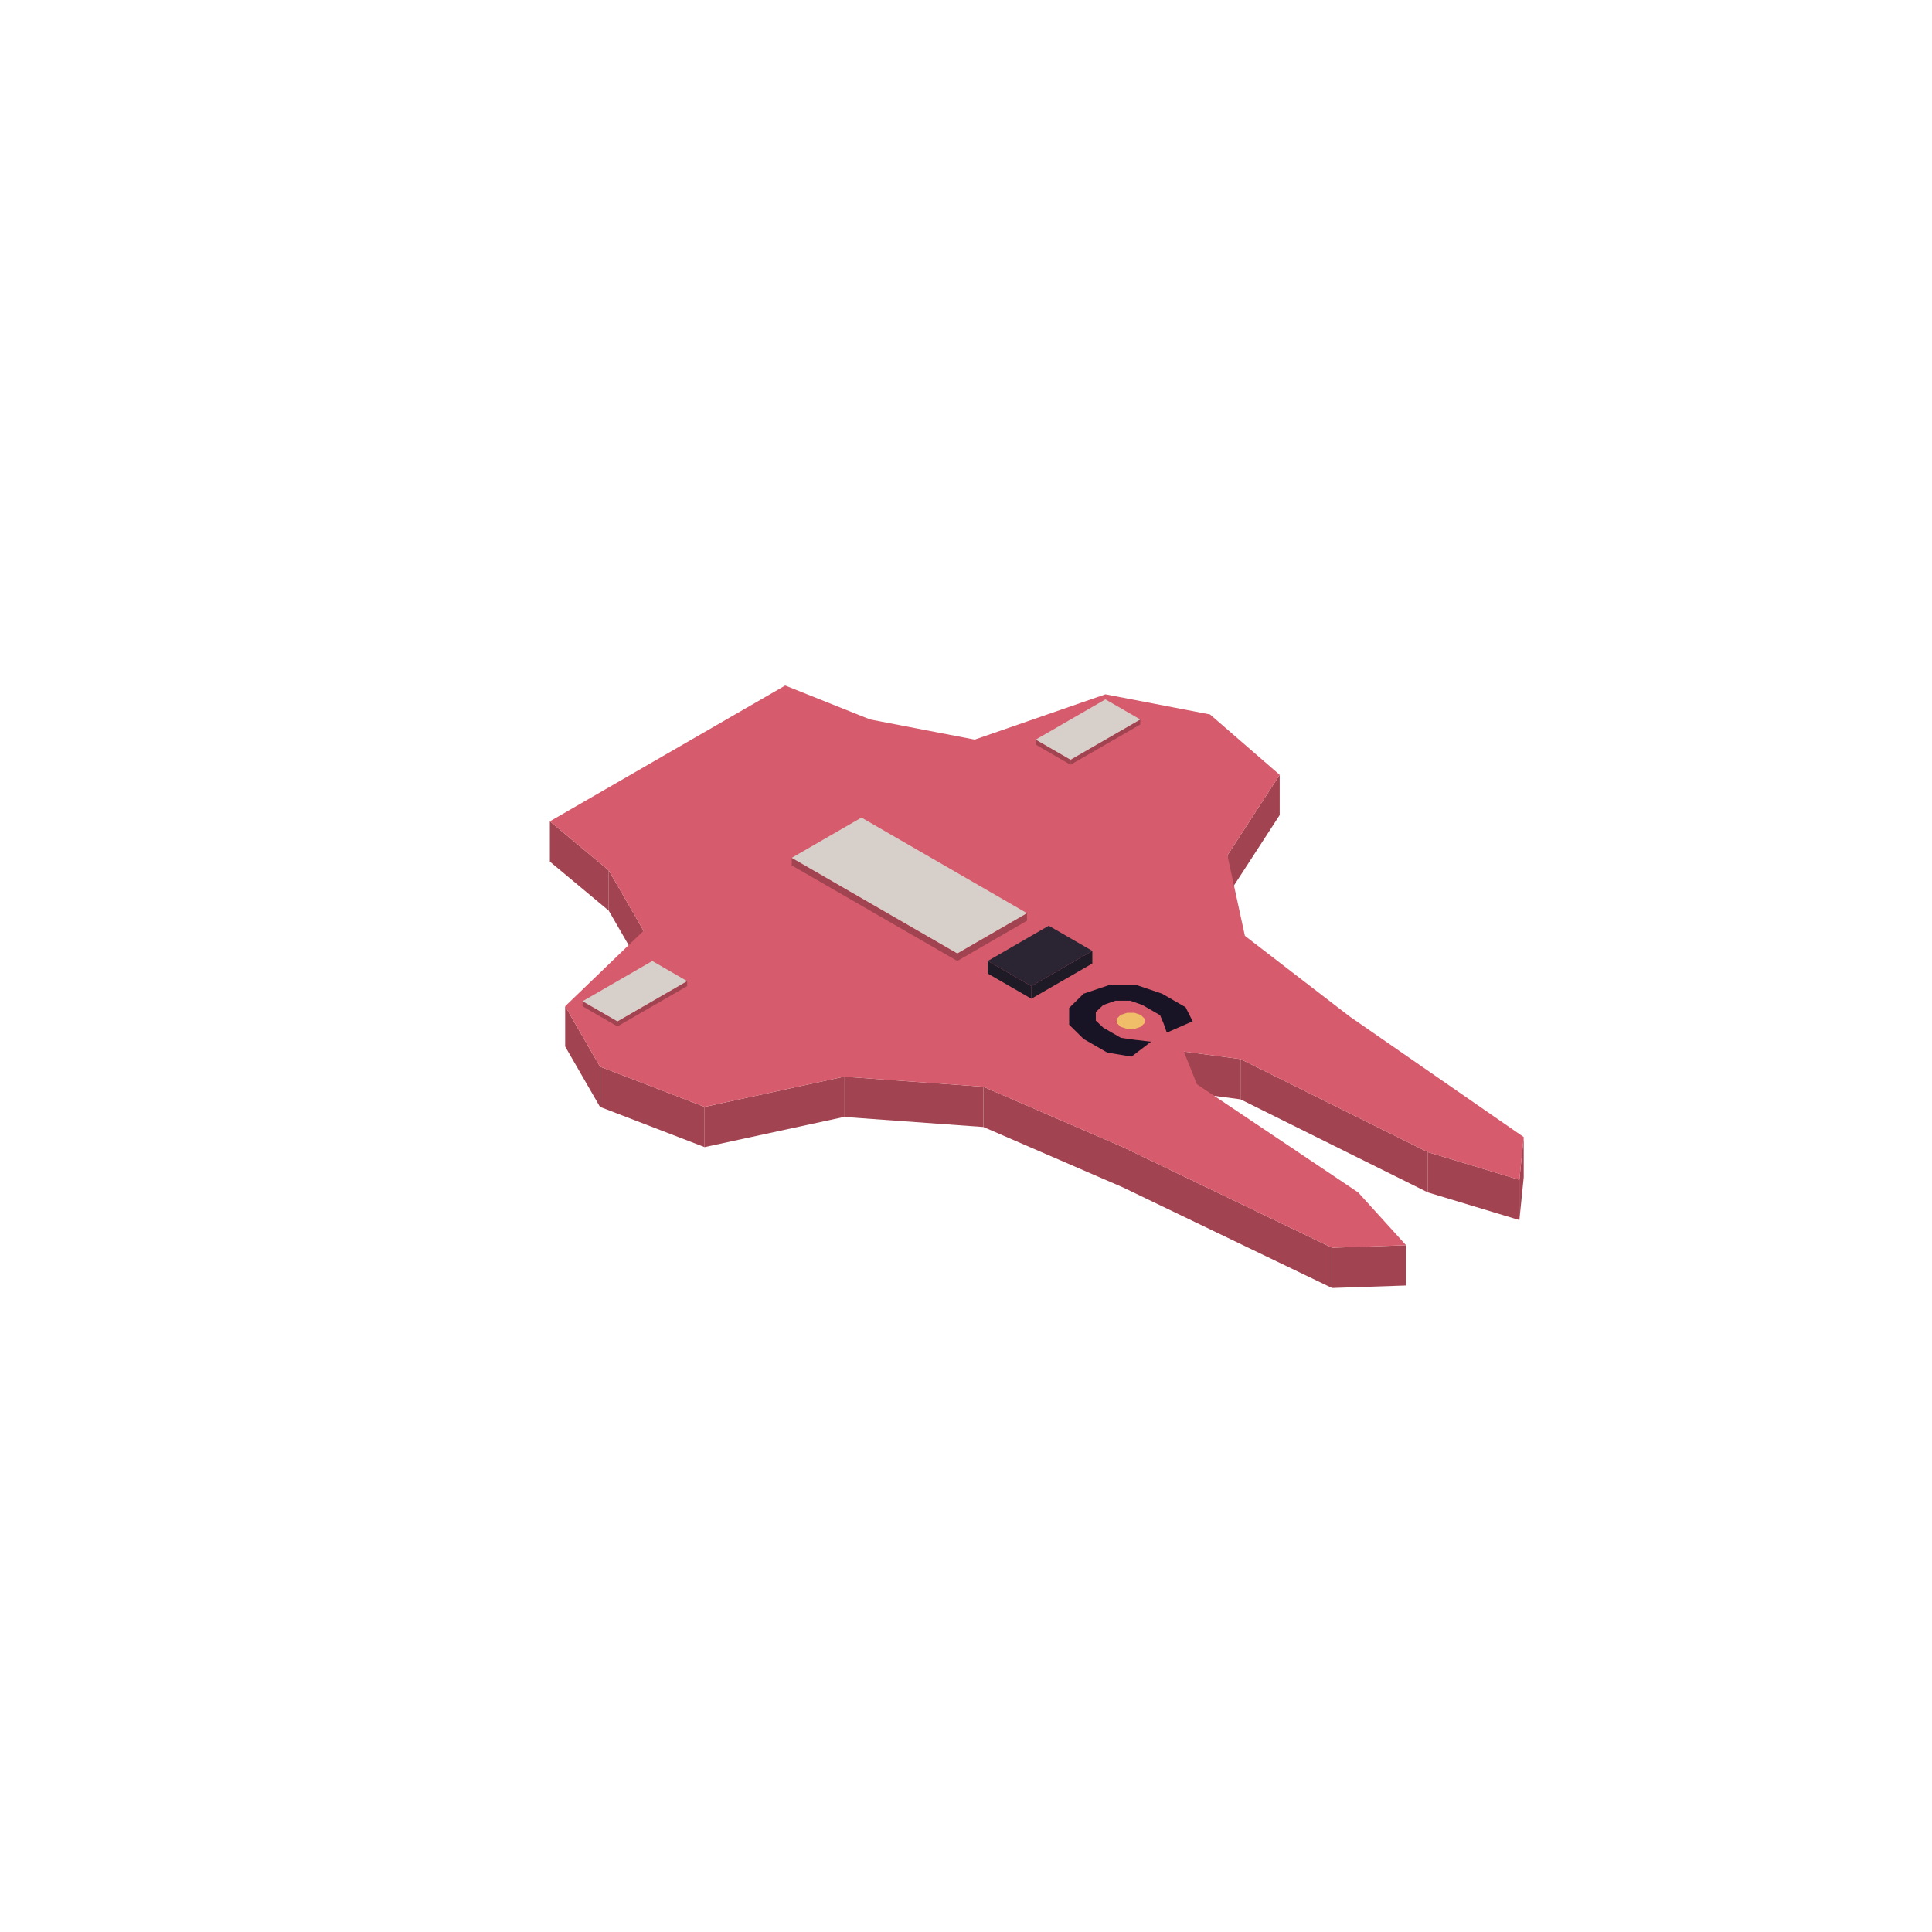
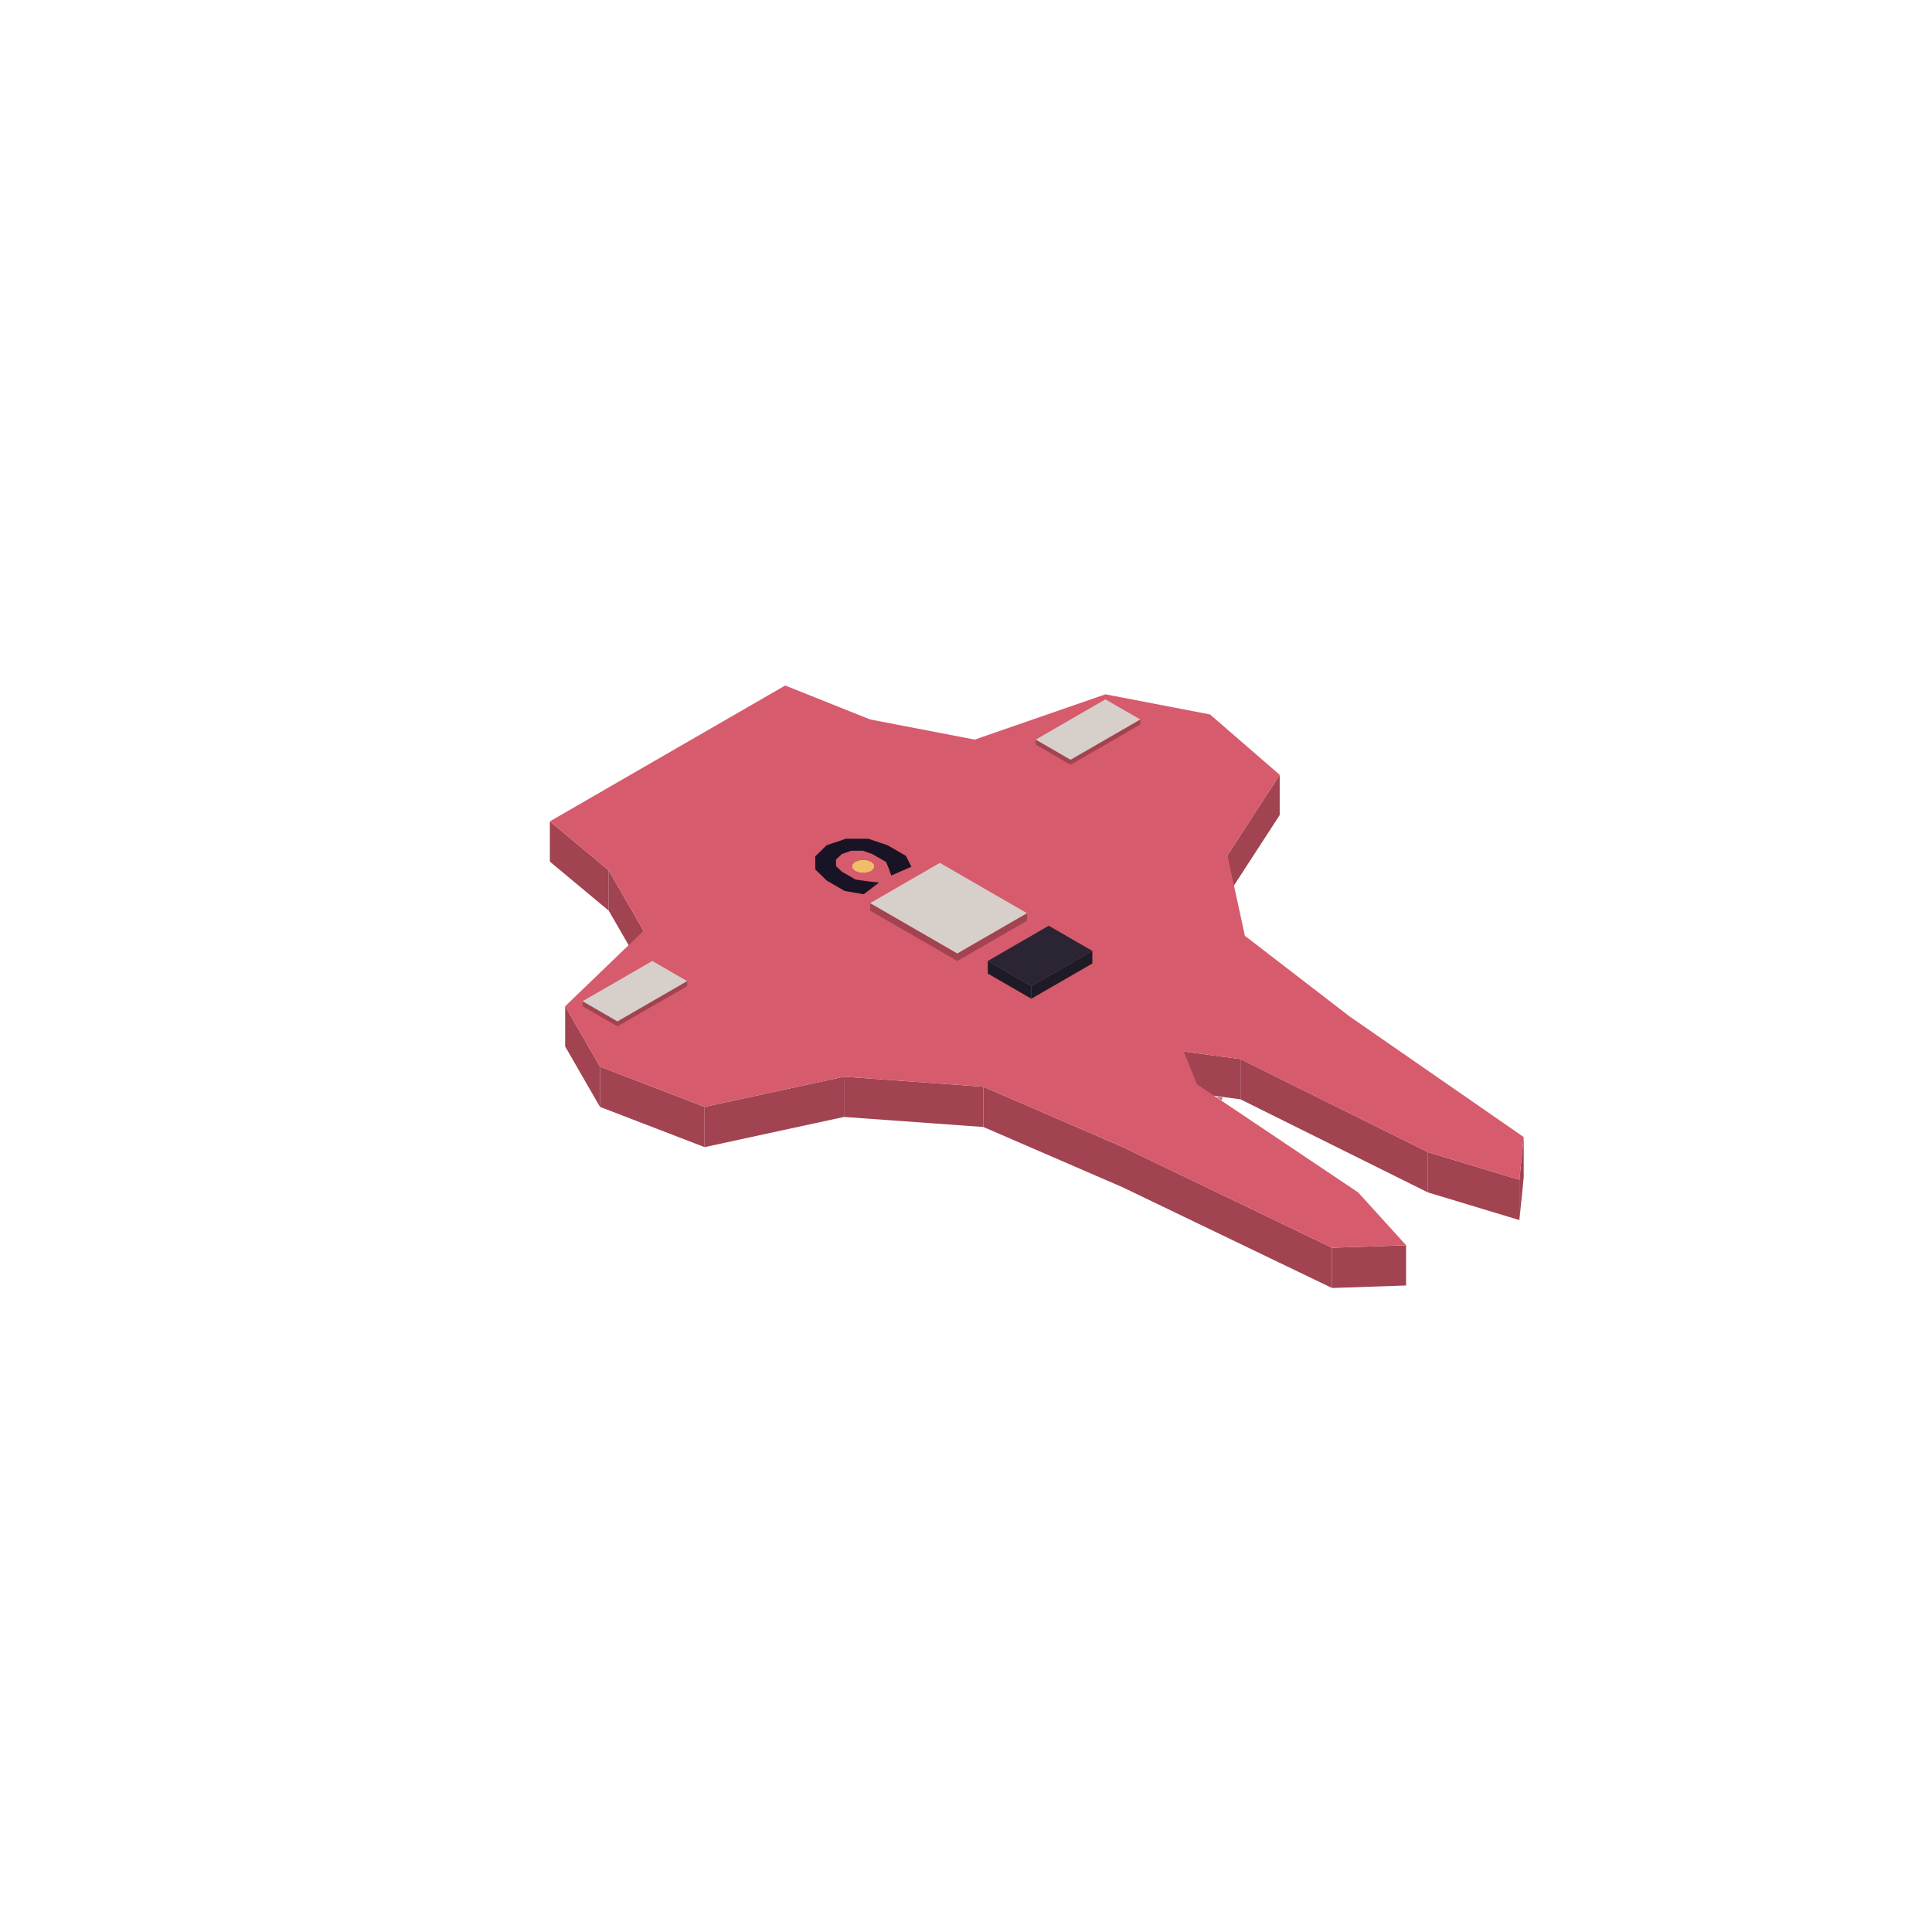
<svg xmlns="http://www.w3.org/2000/svg" width="168" height="168" viewBox="0 0 384 384">
+   <polygon fill="#d65b6c" points="242.78,218.69 241.75,218.00 242.98,218.12" />
  <polygon fill="#a14350" points="264.75,248.00 279.47,247.50 279.47,255.50 264.75,256.00" />
  <polygon fill="#a14350" points="223.18,228.00 264.75,248.00 264.75,256.00 223.18,236.00" />
  <polygon fill="#a14350" points="195.46,216.00 223.18,228.00 223.18,236.00 195.46,224.00" />
  <polygon fill="#a14350" points="167.75,214.00 195.46,216.00 195.46,224.00 167.75,222.00" />
  <polygon fill="#a14350" points="140.04,220.00 167.75,214.00 167.75,222.00 140.04,228.00" />
  <polygon fill="#a14350" points="119.25,212.00 140.04,220.00 140.04,228.00 119.25,220.00" />
  <polygon fill="#a14350" points="112.33,200.00 119.25,212.00 119.25,220.00 112.33,208.00" />
  <polygon fill="#a14350" points="120.99,173.00 127.91,185.00 127.91,193.00 120.99,181.00" />
  <polygon fill="#a14350" points="109.29,163.25 120.99,173.00 120.99,181.00 109.29,171.25" />
  <polygon fill="#a14350" points="243.96,170.00 254.35,154.00 254.35,162.00 243.96,178.00" />
  <polygon fill="#a14350" points="301.99,234.50 302.85,226.00 302.85,234.00 301.99,242.50" />
  <polygon fill="#a14350" points="283.80,229.00 301.99,234.50 301.99,242.50 283.80,237.00" />
  <polygon fill="#a14350" points="246.56,210.50 283.80,229.00 283.80,237.00 246.56,218.50" />
  <polygon fill="#a14350" points="235.30,209.00 246.56,210.50 246.56,218.50 235.30,217.00" />
  <polygon fill="#d65b6c" points="235.30,209.00 237.90,215.50 269.94,237.00 279.47,247.50 264.75,248.00 223.18,228.00 195.46,216.00 167.75,214.00 140.04,220.00 119.25,212.00 112.33,200.00 127.91,185.00 120.99,173.00 109.29,163.25 156.06,136.25 172.95,143.00 193.73,147.00 219.71,138.00 240.50,142.00 254.35,154.00 243.96,170.00 247.43,186.00 268.21,202.00 302.85,226.00 301.99,234.50 283.80,229.00 246.56,210.50 235.30,209.00" />
-   <polygon fill="#181425" points="220.29,195.84 226.06,195.84 230.97,197.50 235.65,200.20 237.05,202.99 231.91,205.24 231.28,203.44 230.58,201.78 227.07,199.75 224.66,198.90 221.70,198.90 219.28,199.75 217.80,201.15 217.80,202.85 219.28,204.25 222.79,206.28 225.67,206.68 228.79,207.04 224.89,210.01 220.06,209.20 215.38,206.50 212.50,203.66 212.50,200.34 215.38,197.50" />
-   <polygon fill="#f0bd68" points="222.71,204.07 221.97,203.33 221.97,202.47 222.71,201.73 223.99,201.30 225.48,201.30 226.76,201.73 227.50,202.47 227.50,203.33 226.76,204.07 225.48,204.50 223.99,204.50" />
+   <polygon fill="#181425" points="168.11,166.71 172.59,166.71 176.41,168.00 180.05,170.10 181.14,172.27 177.14,174.02 176.65,172.62 176.11,171.32 173.38,169.75 171.50,169.09 169.20,169.09 167.32,169.75 166.17,170.84 166.17,172.16 167.32,173.25 170.05,174.82 172.29,175.14 174.71,175.42 171.68,177.73 167.92,177.10 164.29,175.00 162.04,172.80 162.04,170.21 164.29,168.00" />
+   <polygon fill="#f0bd68" points="169.99,173.11 169.41,172.53 169.41,171.87 169.99,171.29 170.98,170.96 172.14,170.96 173.14,171.29 173.71,171.87 173.71,172.53 173.14,173.11 172.14,173.44 170.98,173.44" />
  <polygon fill="#a14350" points="212.78,151.00 226.64,143.00 226.64,144.00 212.78,152.00" />
  <polygon fill="#a14350" points="205.86,147.00 212.78,151.00 212.78,152.00 205.86,148.00" />
  <polygon fill="#d7cfc9" points="226.64,143.00 212.78,151.00 205.86,147.00 219.71,139.00" />
  <polygon fill="#a14350" points="190.27,189.50 204.12,181.50 204.12,183.00 190.27,191.00" />
-   <polygon fill="#a14350" points="157.36,170.50 190.27,189.50 190.27,191.00 157.36,172.00" />
-   <polygon fill="#d7cfc9" points="204.12,181.50 190.27,189.50 157.36,170.50 171.22,162.50" />
+   <polygon fill="#a14350" points="172.95,179.50 190.27,189.50 190.27,191.00 172.95,181.00" />
+   <polygon fill="#d7cfc9" points="204.12,181.50 190.27,189.50 172.95,179.50 186.80,171.50" />
  <polygon fill="#1e1a26" points="204.99,196.00 217.11,189.00 217.11,191.50 204.99,198.50" />
  <polygon fill="#1e1a26" points="196.33,191.00 204.99,196.00 204.99,198.50 196.33,193.50" />
  <polygon fill="#2a2433" points="217.11,189.00 204.99,196.00 196.33,191.00 208.45,184.00" />
  <polygon fill="#a14350" points="122.72,203.00 136.57,195.00 136.57,196.00 122.72,204.00" />
  <polygon fill="#a14350" points="115.79,199.00 122.72,203.00 122.72,204.00 115.79,200.00" />
  <polygon fill="#d7cfc9" points="136.57,195.00 122.72,203.00 115.79,199.00 129.65,191.00" />
</svg>
